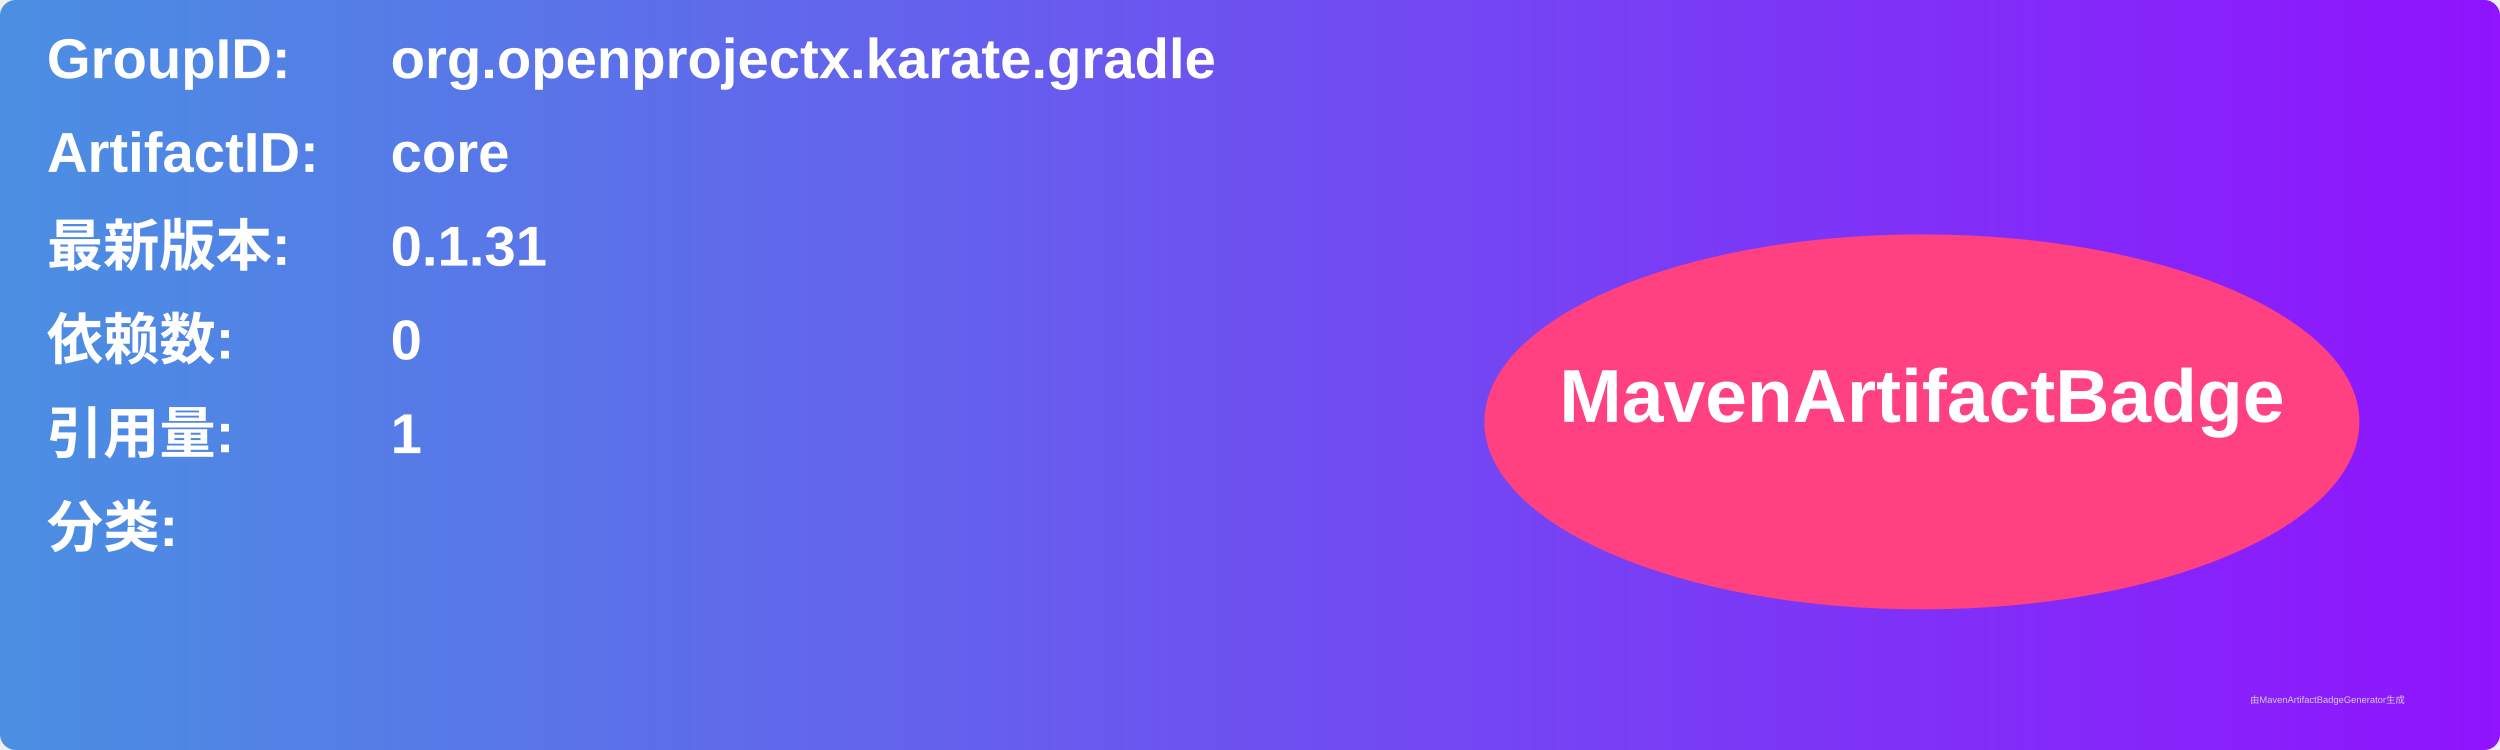
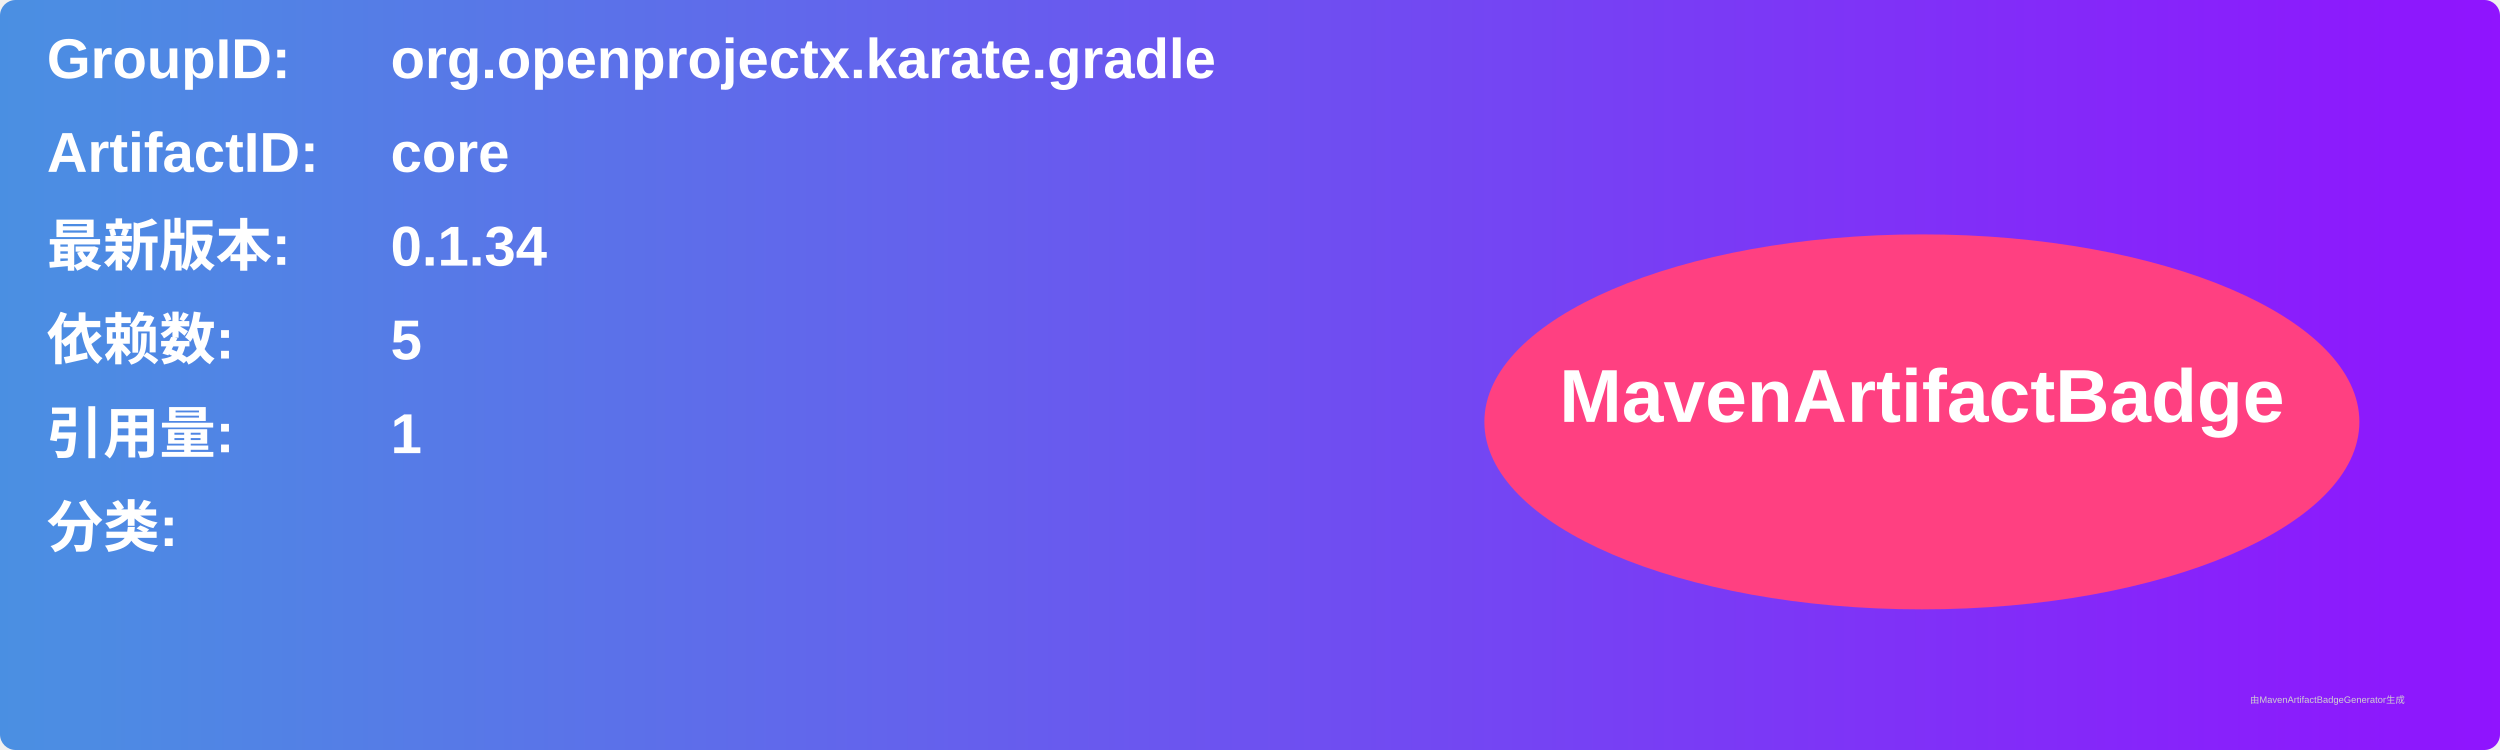
<svg xmlns="http://www.w3.org/2000/svg" width="800" height="240" viewBox="0 0 800 240">
  <linearGradient id="grad" x1="0%" y1="0%" x2="100%" y2="0%">
    <stop offset="0%" stop-color="#4a90e2" />
    <stop offset="100%" stop-color="#9013fe" />
  </linearGradient>
  <rect width="100%" height="100%" rx="5" ry="5" fill="url(#grad)" />
  <g transform="translate(15, 15)">
    <text x="0" y="10" font-family="Arial" font-size="18" fill="white" font-weight="bold" width="260">GroupID:</text>
    <text x="110" y="10" font-family="Arial" font-size="18" fill="white" font-weight="bold" width="460">org.openprojectx.karate.gradle</text>
    <text x="0" y="40" font-family="Arial" font-size="18" fill="white" font-weight="bold" width="260">ArtifactID:</text>
    <text x="110" y="40" font-family="Arial" font-size="18" fill="white" font-weight="bold" width="460">core</text>
    <text x="0" y="70" font-family="Arial" font-size="18" fill="white" font-weight="bold">最新版本:</text>
    <text x="110" y="70" font-family="Arial" font-size="18" fill="white" font-weight="bold">
-       <tspan font-weight="bold">0.1.31</tspan>
+       <tspan font-weight="bold">0.1.34</tspan>
    </text>
    <text x="0" y="100" font-family="Arial" font-size="18" fill="white" font-weight="bold">依赖数: </text>
    <text x="110" y="100" font-family="Arial" font-size="18" fill="white">
-       <tspan font-weight="bold">0</tspan>
+       <tspan font-weight="bold">5</tspan>
    </text>
    <text x="0" y="130" font-family="Arial" font-size="18" fill="white" font-weight="bold">引用量: </text>
    <text x="110" y="130" font-family="Arial" font-size="18" fill="white">
      <tspan font-weight="bold">1</tspan>
    </text>
    <text x="0" y="160" font-family="Arial" font-size="18" fill="white" font-weight="bold">分类:</text>
    <text x="10" y="190" font-family="Arial" font-size="10" fill="white">
      <tspan font-weight="bold" />
    </text>
    <ellipse cx="600" cy="120" rx="140" ry="60" fill="#ff4081" />
    <text x="600" y="120" text-anchor="middle" font-family="Arial" font-size="24" fill="white" font-weight="bold">MavenArtifactBadge</text>
  </g>
  <text x="720" y="225" font-family="Arial" font-size="3" fill="#d0d0d0">由MavenArtifactBadgeGenerator生成</text>
</svg>
